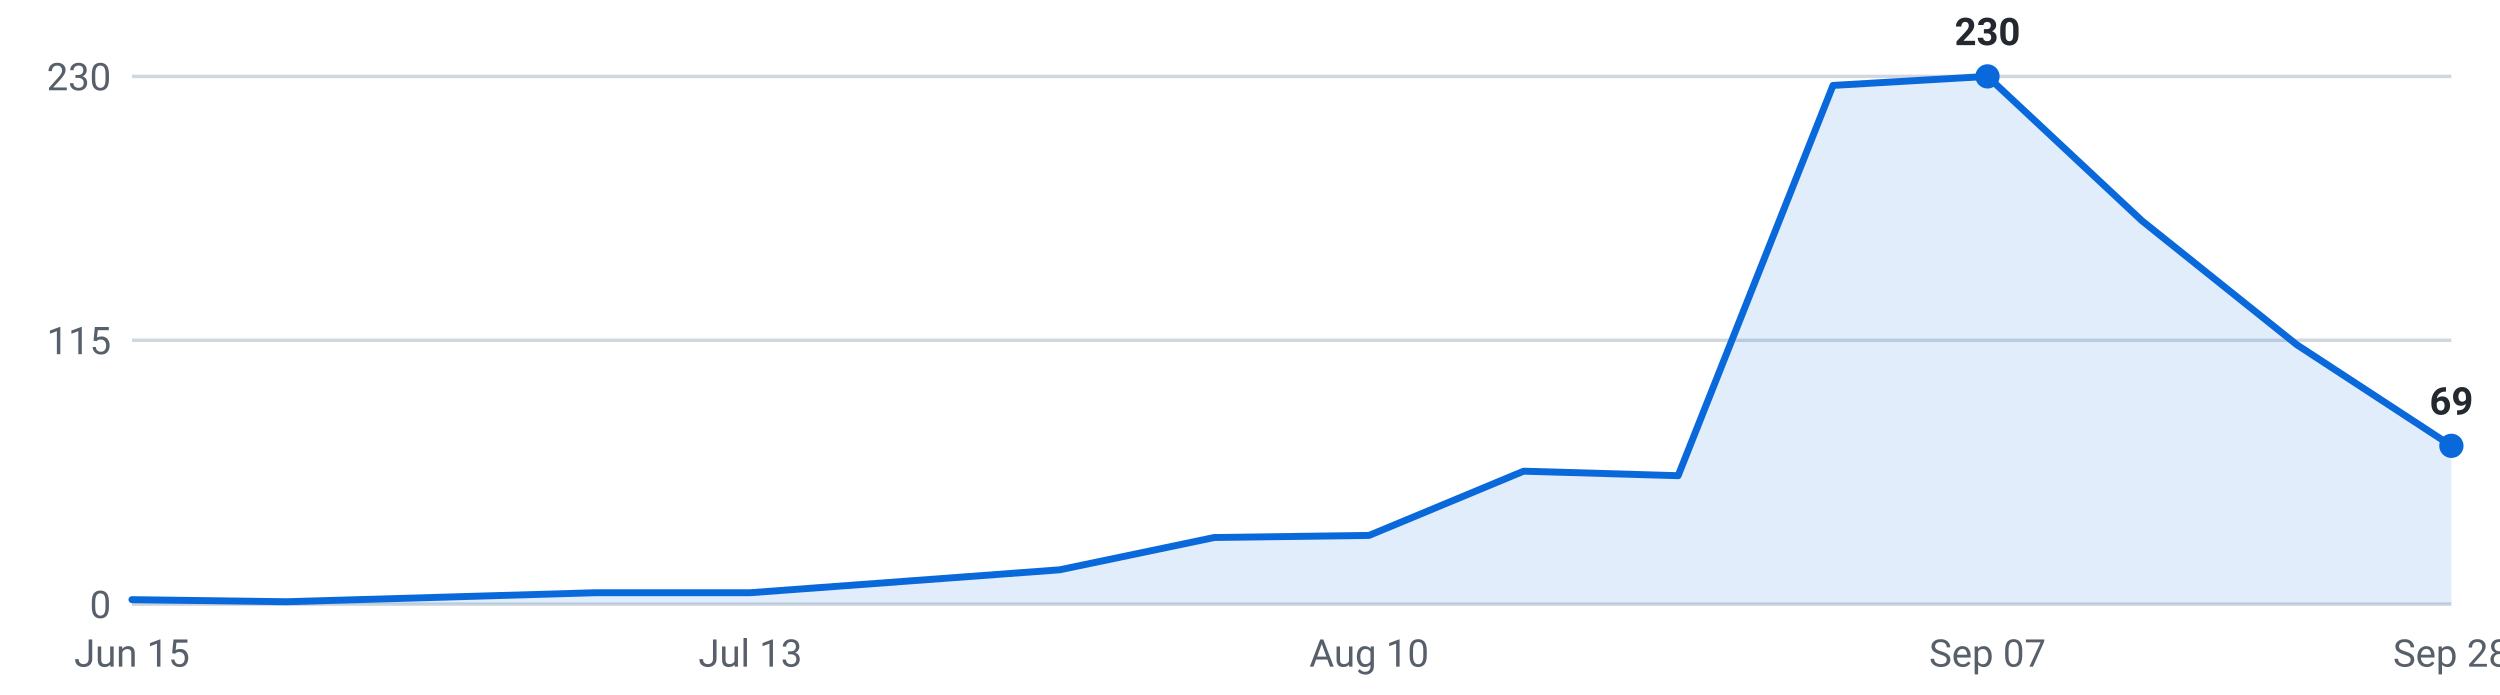
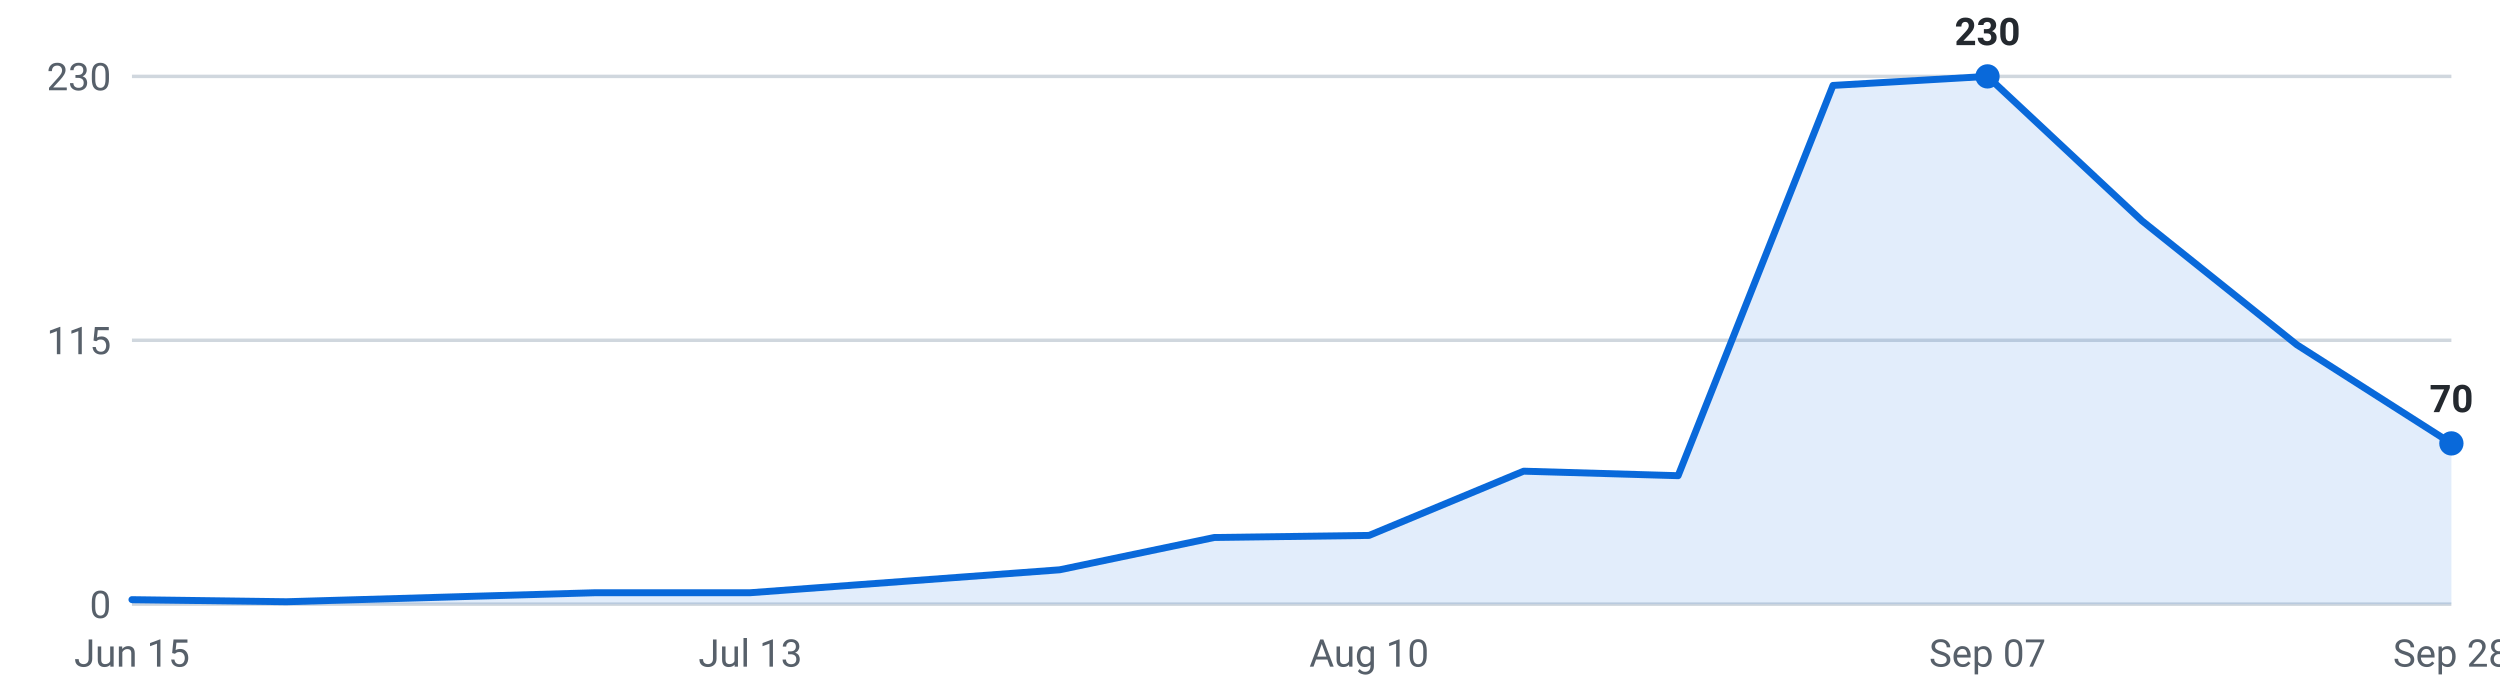
<svg xmlns="http://www.w3.org/2000/svg" viewBox="0 0 720 200" width="720" height="200" role="img" aria-label="Internships posted per week, last 16 weeks">
  <g font-family="-apple-system,Segoe UI,Roboto,sans-serif" font-size="11">
    <line x1="38" y1="174.0" x2="706" y2="174.0" stroke="#d0d7de" stroke-width="1" />
    <text x="32" y="178.0" text-anchor="end" fill="#57606a">0</text>
    <line x1="38" y1="98.0" x2="706" y2="98.0" stroke="#d0d7de" stroke-width="1" />
    <text x="32" y="102.0" text-anchor="end" fill="#57606a">115</text>
    <line x1="38" y1="22.0" x2="706" y2="22.0" stroke="#d0d7de" stroke-width="1" />
    <text x="32" y="26.0" text-anchor="end" fill="#57606a">230</text>
-     <path d="M38.0,174 L38.0,172.7 L82.5,173.3 L127.1,172.0 L171.6,170.7 L216.1,170.7 L260.7,167.4 L305.2,164.1 L349.7,154.8 L394.3,154.2 L438.8,135.7 L483.3,137.0 L527.9,24.6 L572.4,22.0 L616.9,63.6 L661.5,99.3 L706.0,128.4 L706.0,174 Z" fill="#0969da" fill-opacity="0.12" />
-     <polyline points="38.0,172.7 82.5,173.3 127.1,172.0 171.6,170.7 216.1,170.7 260.7,167.4 305.2,164.1 349.7,154.8 394.3,154.2 438.8,135.7 483.3,137.0 527.9,24.6 572.4,22.0 616.9,63.6 661.5,99.3 706.0,128.4" fill="none" stroke="#0969da" stroke-width="2" stroke-linejoin="round" stroke-linecap="round" />
+     <path d="M38.0,174 L38.0,172.7 L82.5,173.3 L127.1,172.0 L171.6,170.7 L216.1,170.7 L260.7,167.4 L305.2,164.1 L349.7,154.8 L394.3,154.2 L438.8,135.7 L483.3,137.0 L527.9,24.6 L572.4,22.0 L616.9,63.6 L661.5,99.3 L706.0,127.7 L706.0,174 Z" fill="#0969da" fill-opacity="0.12" />
+     <polyline points="38.0,172.7 82.5,173.3 127.1,172.0 171.6,170.7 216.1,170.7 260.7,167.4 305.2,164.1 349.7,154.8 394.3,154.2 438.8,135.7 483.3,137.0 527.9,24.6 572.4,22.0 616.9,63.6 661.5,99.3 706.0,127.7" fill="none" stroke="#0969da" stroke-width="2" stroke-linejoin="round" stroke-linecap="round" />
    <circle cx="572.4" cy="22.0" r="3.5" fill="#0969da" />
    <text x="572.4" y="13.0" text-anchor="middle" fill="#24292f" font-weight="600">230</text>
-     <circle cx="706.0" cy="128.4" r="3.5" fill="#0969da" />
-     <text x="706.0" y="119.4" text-anchor="middle" fill="#24292f" font-weight="600">69</text>
+     <circle cx="706.0" cy="127.7" r="3.5" fill="#0969da" />
+     <text x="706.0" y="118.7" text-anchor="middle" fill="#24292f" font-weight="600">70</text>
    <text x="38.0" y="192" text-anchor="middle" fill="#57606a">Jun 15</text>
    <text x="216.1" y="192" text-anchor="middle" fill="#57606a">Jul 13</text>
    <text x="394.3" y="192" text-anchor="middle" fill="#57606a">Aug 10</text>
    <text x="572.4" y="192" text-anchor="middle" fill="#57606a">Sep 07</text>
    <text x="706.0" y="192" text-anchor="middle" fill="#57606a">Sep 28</text>
  </g>
</svg>
